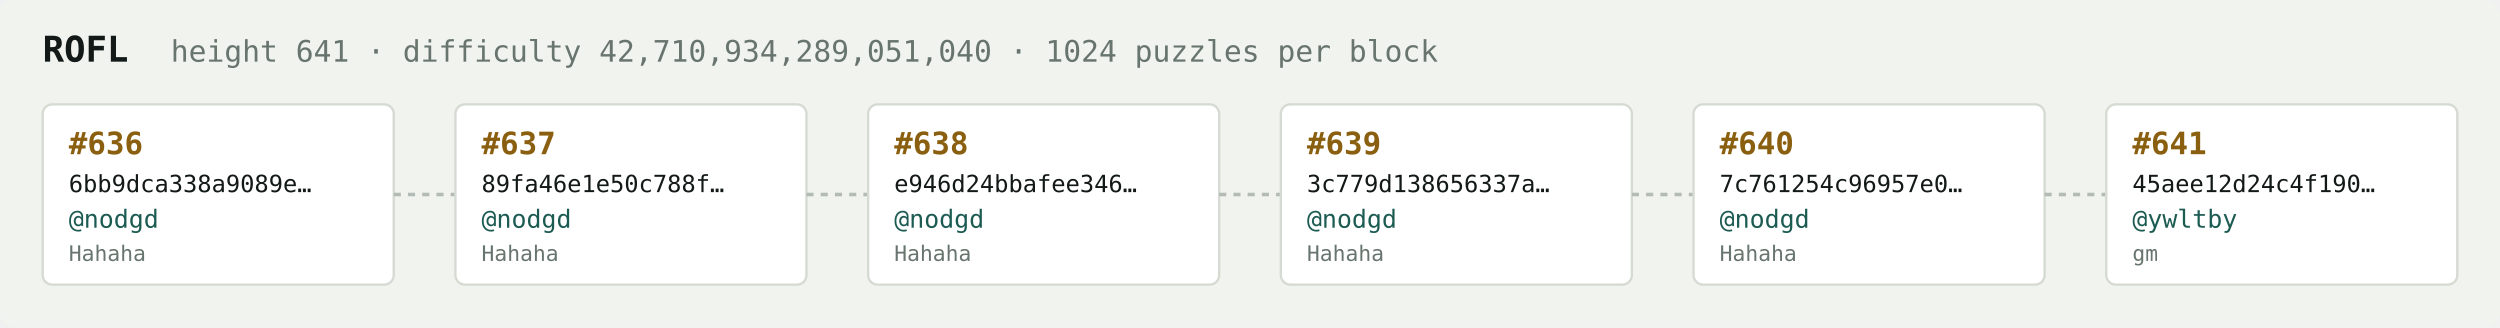
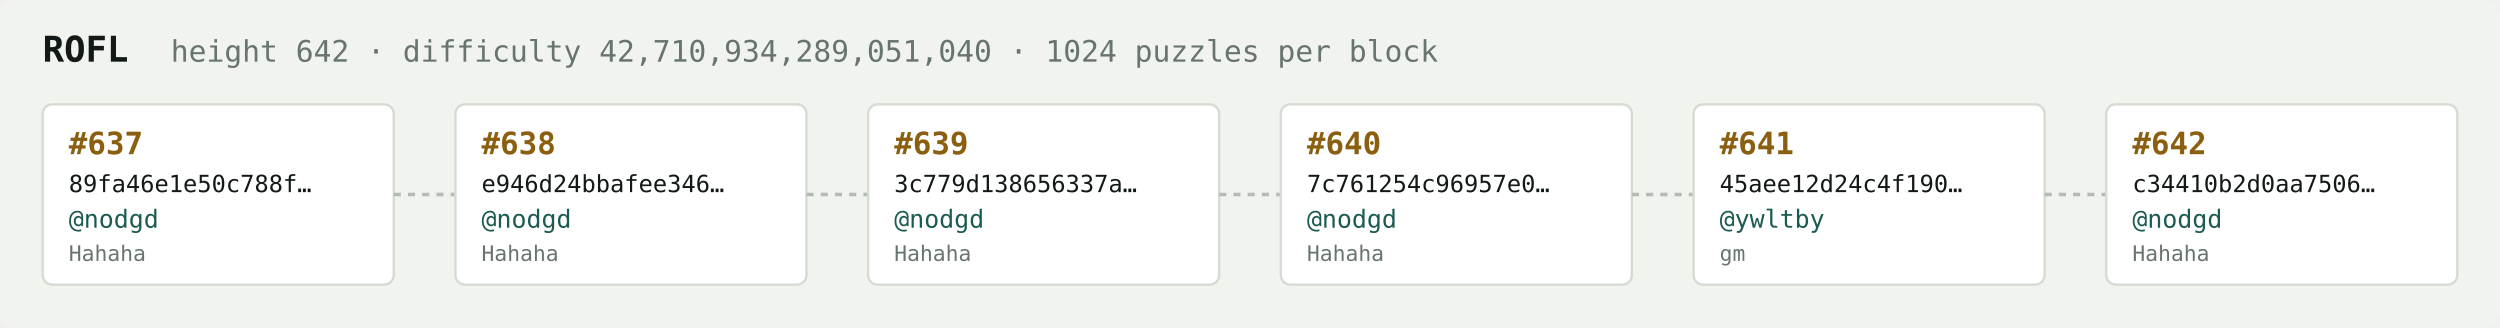
<svg xmlns="http://www.w3.org/2000/svg" width="1054" height="138" viewBox="0 0 1054 138" font-family="ui-monospace,SFMono-Regular,Menlo,monospace">
  <rect fill="#f1f3ef" width="1054" height="138" rx="6" />
  <text x="18" y="26" fill="#121916" font-size="15" font-weight="700">ROFL</text>
-   <text x="72" y="26" fill="#68746e" font-size="12.5">height 641 · difficulty 42,710,934,289,051,040 · 1024 puzzles per block</text>
+   <text x="72" y="26" fill="#68746e" font-size="12.5">height 642 · difficulty 42,710,934,289,051,040 · 1024 puzzles per block</text>
  <rect x="18" y="44" width="148" height="76" rx="4" fill="#ffffff" stroke="#d5dbd2" stroke-width="1" />
-   <text x="29" y="65" fill="#8a5f10" font-size="13" font-weight="700">#636</text>
-   <text x="29" y="81" fill="#121916" font-size="10">6bb9dca338a9089e…</text>
+   <text x="29" y="65" fill="#8a5f10" font-size="13" font-weight="700">#637</text>
+   <text x="29" y="81" fill="#121916" font-size="10">89fa46e1e50c788f…</text>
  <text x="29" y="96" fill="#1c5b52" font-size="10.5">@nodgd</text>
  <text x="29" y="110" fill="#68746e" font-size="9">Hahaha</text>
  <line x1="166" y1="82.0" x2="192" y2="82.0" stroke="#b3bcb4" stroke-width="1.5" stroke-dasharray="3 3" />
  <rect x="192" y="44" width="148" height="76" rx="4" fill="#ffffff" stroke="#d5dbd2" stroke-width="1" />
-   <text x="203" y="65" fill="#8a5f10" font-size="13" font-weight="700">#637</text>
-   <text x="203" y="81" fill="#121916" font-size="10">89fa46e1e50c788f…</text>
+   <text x="203" y="65" fill="#8a5f10" font-size="13" font-weight="700">#638</text>
+   <text x="203" y="81" fill="#121916" font-size="10">e946d24bbafee346…</text>
  <text x="203" y="96" fill="#1c5b52" font-size="10.5">@nodgd</text>
  <text x="203" y="110" fill="#68746e" font-size="9">Hahaha</text>
  <line x1="340" y1="82.0" x2="366" y2="82.0" stroke="#b3bcb4" stroke-width="1.5" stroke-dasharray="3 3" />
  <rect x="366" y="44" width="148" height="76" rx="4" fill="#ffffff" stroke="#d5dbd2" stroke-width="1" />
-   <text x="377" y="65" fill="#8a5f10" font-size="13" font-weight="700">#638</text>
-   <text x="377" y="81" fill="#121916" font-size="10">e946d24bbafee346…</text>
+   <text x="377" y="65" fill="#8a5f10" font-size="13" font-weight="700">#639</text>
+   <text x="377" y="81" fill="#121916" font-size="10">3c779d138656337a…</text>
  <text x="377" y="96" fill="#1c5b52" font-size="10.5">@nodgd</text>
  <text x="377" y="110" fill="#68746e" font-size="9">Hahaha</text>
  <line x1="514" y1="82.0" x2="540" y2="82.0" stroke="#b3bcb4" stroke-width="1.5" stroke-dasharray="3 3" />
  <rect x="540" y="44" width="148" height="76" rx="4" fill="#ffffff" stroke="#d5dbd2" stroke-width="1" />
-   <text x="551" y="65" fill="#8a5f10" font-size="13" font-weight="700">#639</text>
-   <text x="551" y="81" fill="#121916" font-size="10">3c779d138656337a…</text>
+   <text x="551" y="65" fill="#8a5f10" font-size="13" font-weight="700">#640</text>
+   <text x="551" y="81" fill="#121916" font-size="10">7c761254c96957e0…</text>
  <text x="551" y="96" fill="#1c5b52" font-size="10.5">@nodgd</text>
  <text x="551" y="110" fill="#68746e" font-size="9">Hahaha</text>
  <line x1="688" y1="82.0" x2="714" y2="82.0" stroke="#b3bcb4" stroke-width="1.5" stroke-dasharray="3 3" />
  <rect x="714" y="44" width="148" height="76" rx="4" fill="#ffffff" stroke="#d5dbd2" stroke-width="1" />
-   <text x="725" y="65" fill="#8a5f10" font-size="13" font-weight="700">#640</text>
-   <text x="725" y="81" fill="#121916" font-size="10">7c761254c96957e0…</text>
-   <text x="725" y="96" fill="#1c5b52" font-size="10.5">@nodgd</text>
-   <text x="725" y="110" fill="#68746e" font-size="9">Hahaha</text>
+   <text x="725" y="65" fill="#8a5f10" font-size="13" font-weight="700">#641</text>
+   <text x="725" y="81" fill="#121916" font-size="10">45aee12d24c4f190…</text>
+   <text x="725" y="96" fill="#1c5b52" font-size="10.5">@ywltby</text>
+   <text x="725" y="110" fill="#68746e" font-size="9">gm</text>
  <line x1="862" y1="82.0" x2="888" y2="82.0" stroke="#b3bcb4" stroke-width="1.5" stroke-dasharray="3 3" />
  <rect x="888" y="44" width="148" height="76" rx="4" fill="#ffffff" stroke="#d5dbd2" stroke-width="1" />
-   <text x="899" y="65" fill="#8a5f10" font-size="13" font-weight="700">#641</text>
-   <text x="899" y="81" fill="#121916" font-size="10">45aee12d24c4f190…</text>
-   <text x="899" y="96" fill="#1c5b52" font-size="10.5">@ywltby</text>
-   <text x="899" y="110" fill="#68746e" font-size="9">gm</text>
+   <text x="899" y="65" fill="#8a5f10" font-size="13" font-weight="700">#642</text>
+   <text x="899" y="81" fill="#121916" font-size="10">c34410b2d0aa7506…</text>
+   <text x="899" y="96" fill="#1c5b52" font-size="10.5">@nodgd</text>
+   <text x="899" y="110" fill="#68746e" font-size="9">Hahaha</text>
</svg>
